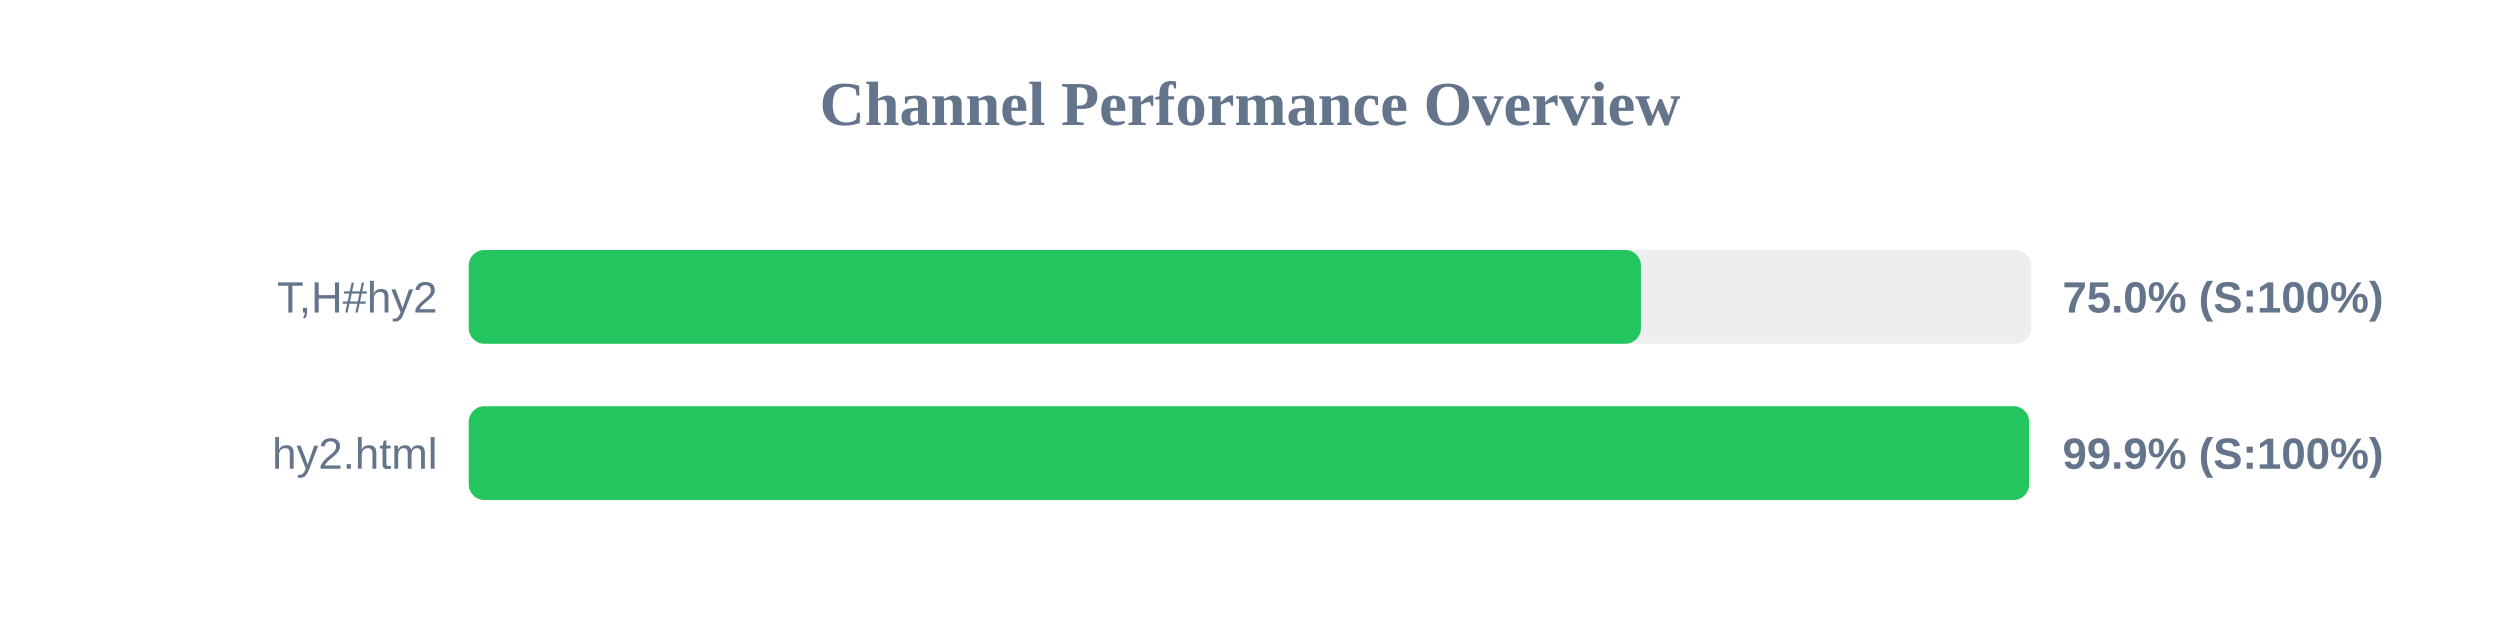
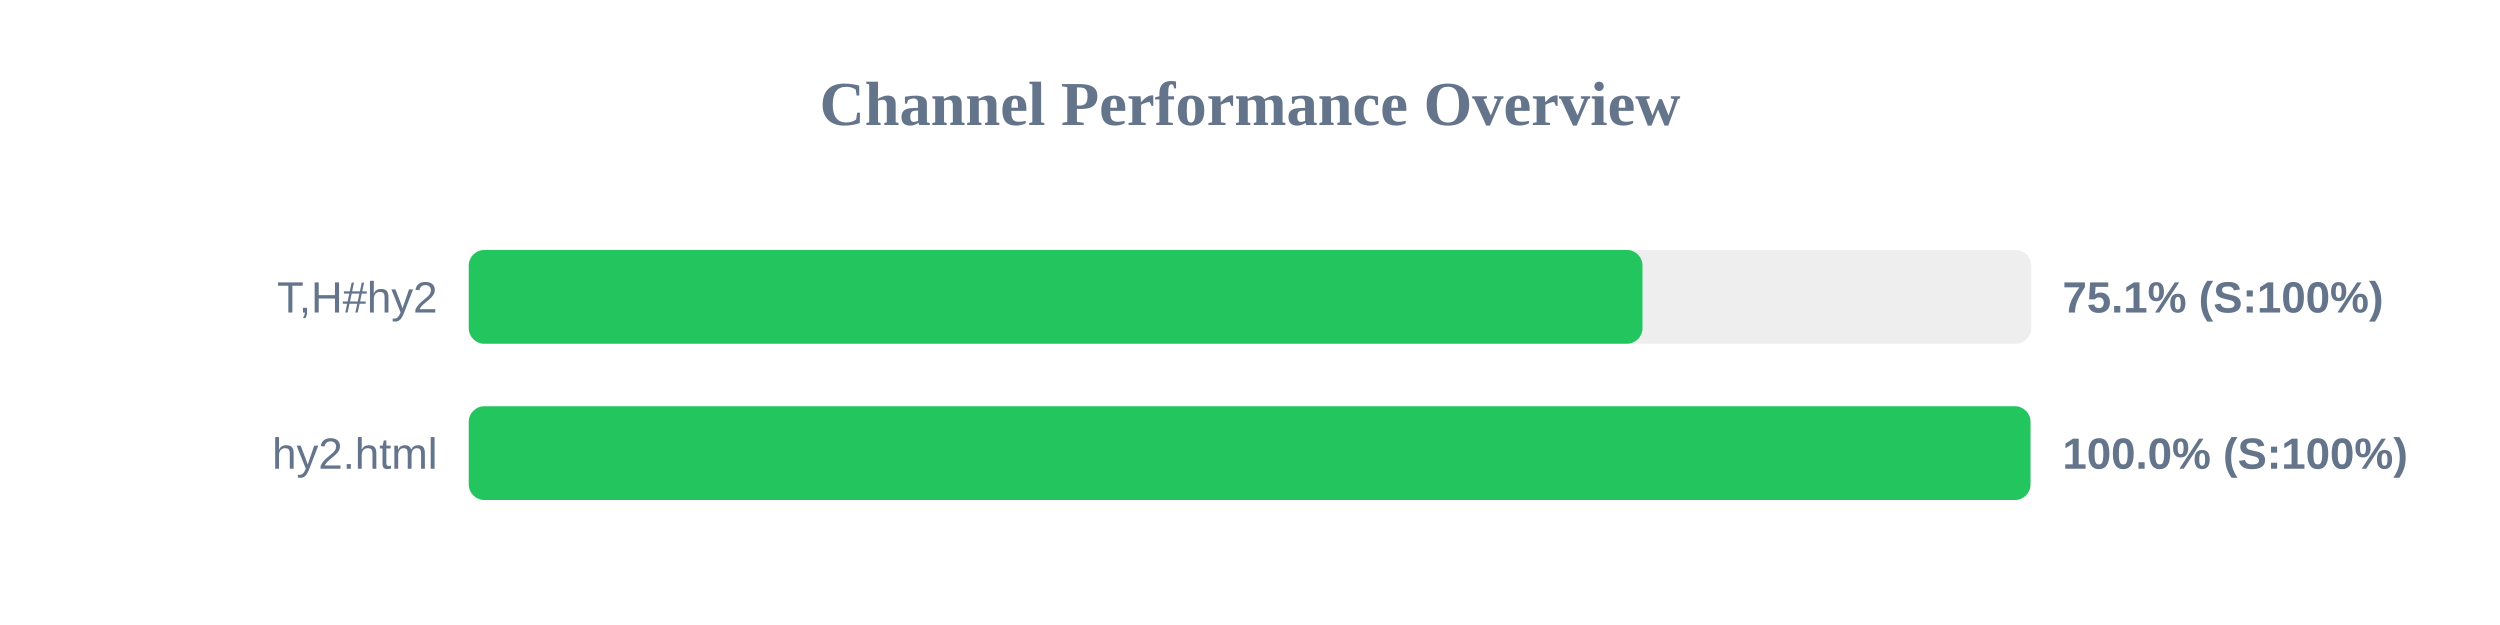
<svg xmlns="http://www.w3.org/2000/svg" width="800" height="200" version="1.1">
  <style>
        .row { font: 14px Arial; fill: #64748b; }
        .score { font: bold 14px Arial; fill: #64748b; }
    </style>
  <text x="400" y="40" text-anchor="middle" font-size="20px" font-weight="bold" fill="#64748b">Channel Performance Overview</text>
  <rect x="150" y="80" width="500" height="30" fill="#eee" rx="5" />
-   <rect x="150" y="80" width="375.1" height="30" fill="#22c55e" rx="5" />
+   <rect x="150" y="80" width="375.6" height="30" fill="#22c55e" rx="5" />
  <text x="140" y="100" text-anchor="end" class="row">T,H#hy2</text>
-   <text x="660" y="100" text-anchor="start" class="score">75.0% (S:100%)</text>
+   <text x="660" y="100" text-anchor="start" class="score">75.1% (S:100%)</text>
  <rect x="150" y="130" width="500" height="30" fill="#eee" rx="5" />
-   <rect x="150" y="130" width="499.3" height="30" fill="#22c55e" rx="5" />
+   <rect x="150" y="130" width="499.75" height="30" fill="#22c55e" rx="5" />
  <text x="140" y="150" text-anchor="end" class="row">hy2.html</text>
-   <text x="660" y="150" text-anchor="start" class="score">99.9% (S:100%)</text>
+   <text x="660" y="150" text-anchor="start" class="score">100.0% (S:100%)</text>
</svg>
